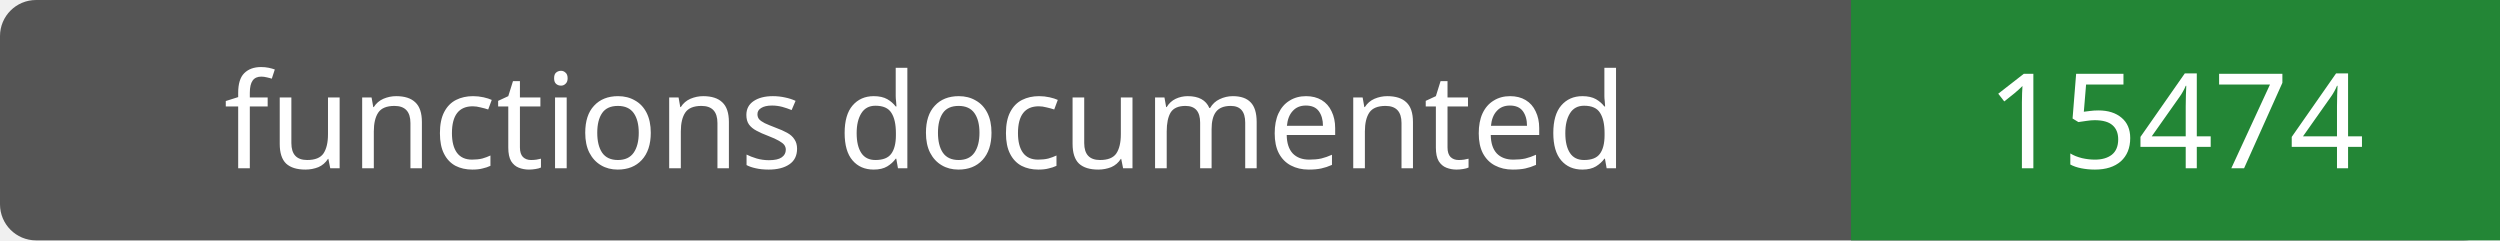
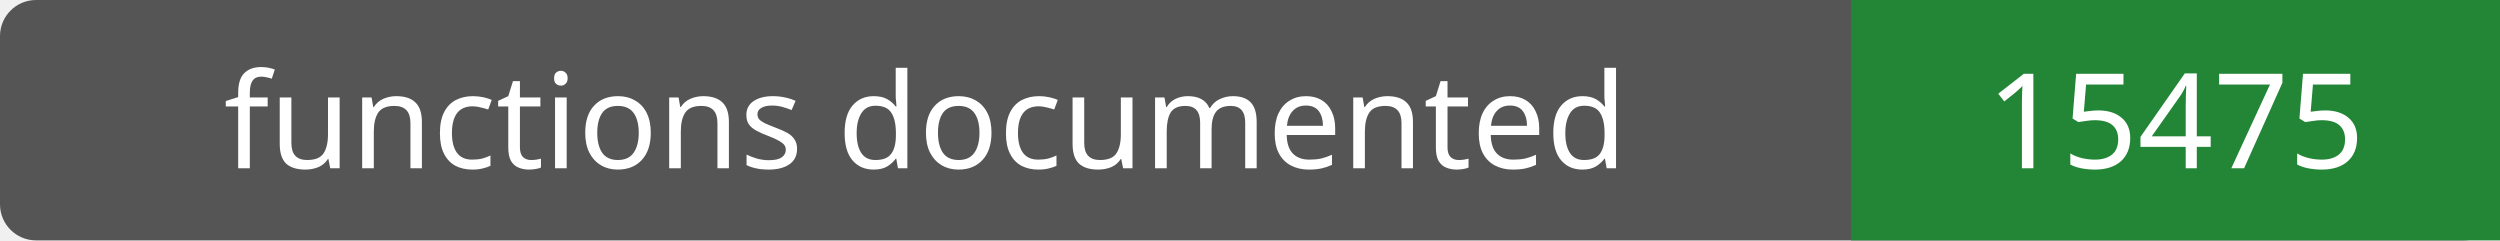
- <svg xmlns="http://www.w3.org/2000/svg" width="208" height="20" role="img" aria-label="functions documented: 15474">
+ <svg xmlns="http://www.w3.org/2000/svg" width="208" height="20" role="img" aria-label="functions documented: 15475">
  <rect width="208" height="20" rx="3" fill="#555" />
  <path fill="#238636" d="M154 0h54v20H154z" />
  <g fill="#fff" text-anchor="middle" font-family="Verdana,sans-serif" font-size="11">
    <text x="77.0" y="14">functions documented</text>
-     <text x="181.0" y="14">15474</text>
+     <text x="181.0" y="14">15475</text>
  </g>
</svg>
